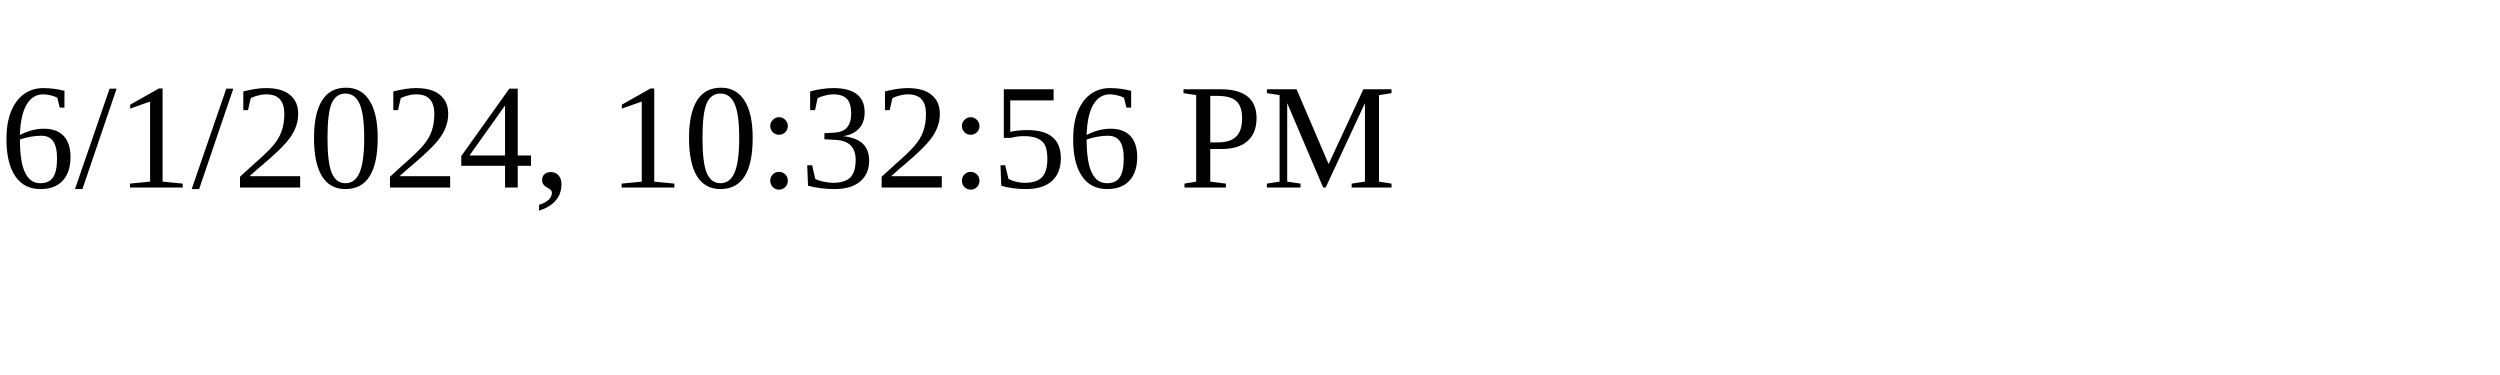
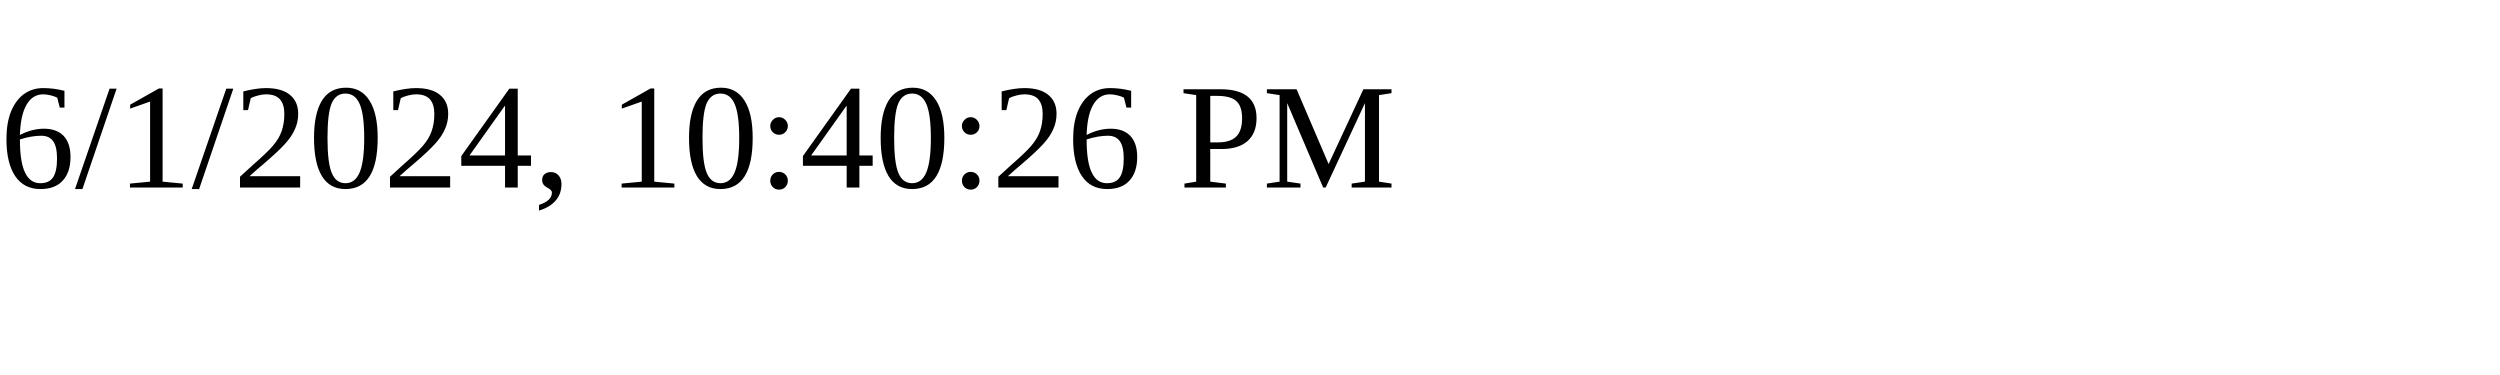
<svg xmlns="http://www.w3.org/2000/svg" height="30" width="200">
-   <text x="0" y="15">6/1/2024, 10:32:56 PM</text>
+   <text x="0" y="15">6/1/2024, 10:40:26 PM</text>
</svg>
